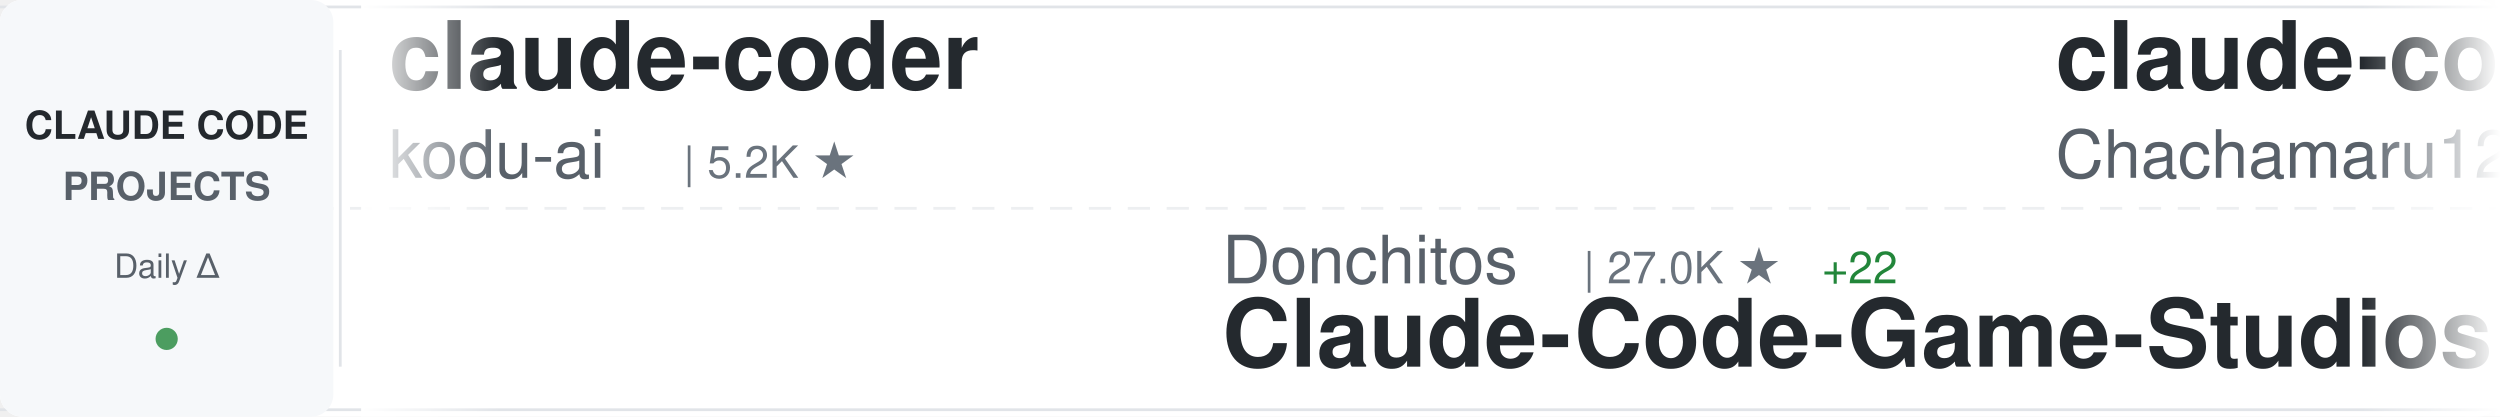
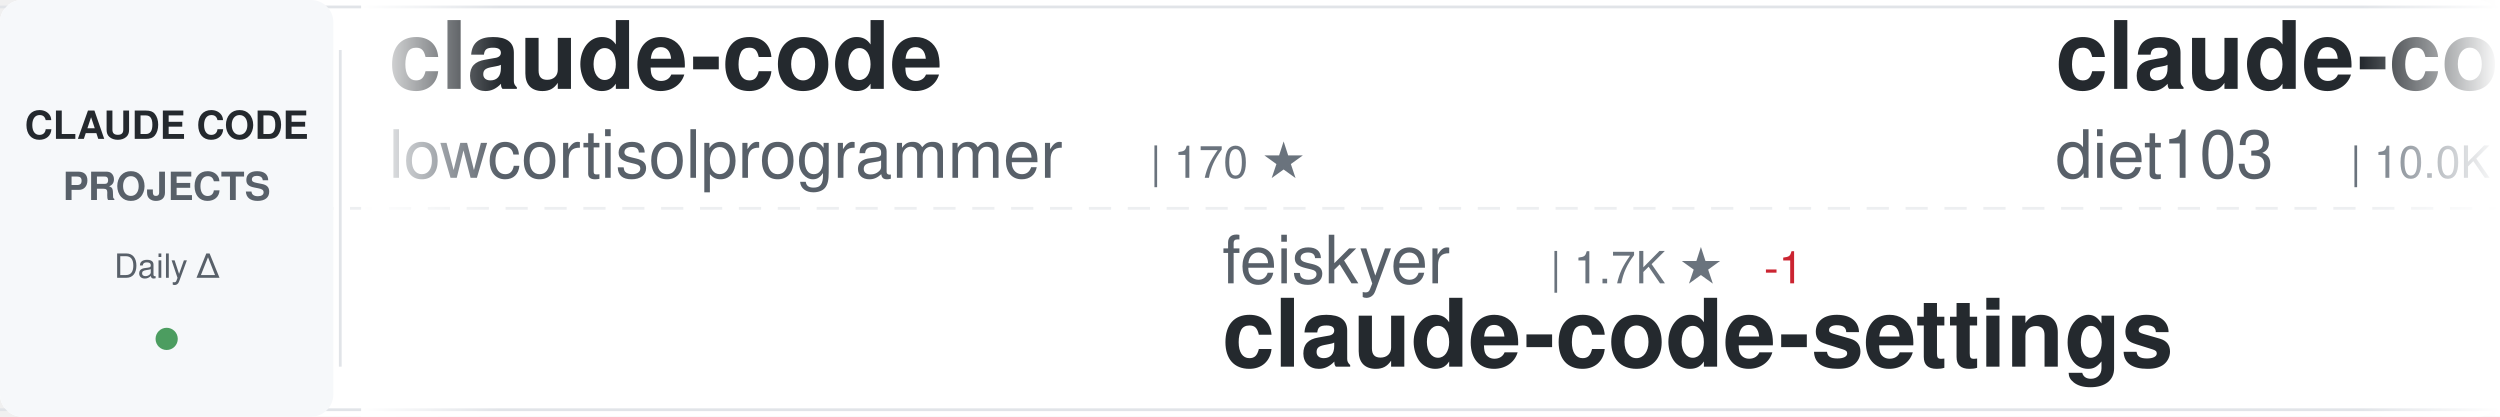
<svg xmlns="http://www.w3.org/2000/svg" width="900" height="150">
  <defs>
    <linearGradient id="awesomeLeftFade" x1="0%" y1="0%" x2="100%" y2="0%">
      <stop offset="0%" style="stop-color:#ffffff;stop-opacity:1" />
      <stop offset="100%" style="stop-color:#ffffff;stop-opacity:0" />
    </linearGradient>
    <linearGradient id="awesomeRightFade" x1="0%" y1="0%" x2="100%" y2="0%">
      <stop offset="0%" style="stop-color:#ffffff;stop-opacity:0" />
      <stop offset="100%" style="stop-color:#ffffff;stop-opacity:1" />
    </linearGradient>
  </defs>
  <rect width="900" height="150" fill="#ffffff" rx="8" />
  <rect x="0" y="2" width="900" height="1" fill="#e1e4e8" />
  <rect x="0" y="147" width="900" height="1" fill="#e1e4e8" />
  <line x1="0" y1="75" x2="900" y2="75" stroke="#e1e4e8" stroke-width="1" stroke-dasharray="8 6" opacity="0.6" />
  <rect x="0" y="0" width="120" height="150" fill="#f6f8fa" rx="8" />
  <text x="60" y="50" font-family="-apple-system, BlinkMacSystemFont, 'Segoe UI', Helvetica, Arial, sans-serif" font-size="14" font-weight="600" fill="#24292e" text-anchor="middle">CLAUDE CODE</text>
  <text x="60" y="72" font-family="-apple-system, BlinkMacSystemFont, 'Segoe UI', Helvetica, Arial, sans-serif" font-size="14" font-weight="600" fill="#586069" text-anchor="middle">PROJECTS</text>
  <text x="60" y="100" font-family="-apple-system, BlinkMacSystemFont, 'Segoe UI', Helvetica, Arial, sans-serif" font-size="12" font-weight="500" fill="#586069" text-anchor="middle">Daily Δ</text>
  <circle cx="60" cy="122" r="4" fill="#22863a" opacity="0.8" />
  <rect x="122" y="18" width="1" height="114" fill="#e1e4e8" />
  <clipPath id="awesomeTickerClip">
    <rect x="130" y="0" width="770" height="150" />
  </clipPath>
  <g clip-path="url(#awesomeTickerClip)">
    <g id="awesomeTickerItems">
      <animateTransform attributeName="transform" attributeType="XML" type="translate" from="0 0" to="-3000 0" dur="54s" repeatCount="indefinite" />
      <g transform="translate(0, 0)">
-         <text x="140" y="32" font-family="-apple-system, BlinkMacSystemFont, 'Segoe UI', Helvetica, Arial, sans-serif" font-size="34" font-weight="600" fill="#24292e">claude-coder</text>
-         <text x="140" y="64" font-family="-apple-system, BlinkMacSystemFont, 'Segoe UI', Helvetica, Arial, sans-serif" font-size="24" font-weight="400" fill="#586069">kodu-ai</text>
-         <text x="246" y="64" font-family="-apple-system, BlinkMacSystemFont, 'Segoe UI', Helvetica, Arial, sans-serif" font-size="16" font-weight="500" fill="#6a737d">| 5.2K ★</text>
+         <text x="140" y="32" font-family="-apple-system, BlinkMacSystemFont, 'Segoe UI', Helvetica, Arial, sans-serif" font-size="34" font-weight="600" fill="#24292e">claude-code</text>
+         <text x="140" y="64" font-family="-apple-system, BlinkMacSystemFont, 'Segoe UI', Helvetica, Arial, sans-serif" font-size="24" font-weight="400" fill="#586069">lowcortisolprogrammer</text>
+         <text x="414" y="64" font-family="-apple-system, BlinkMacSystemFont, 'Segoe UI', Helvetica, Arial, sans-serif" font-size="16" font-weight="500" fill="#6a737d">| 170 ★</text>
      </g>
      <g transform="translate(300, 0)">
-         <text x="140" y="102" font-family="-apple-system, BlinkMacSystemFont, 'Segoe UI', Helvetica, Arial, sans-serif" font-size="24" font-weight="400" fill="#586069">Donchitos</text>
-         <text x="270" y="102" font-family="-apple-system, BlinkMacSystemFont, 'Segoe UI', Helvetica, Arial, sans-serif" font-size="16" font-weight="500" fill="#6a737d">| 27.0K ★</text>
-         <text x="356" y="102" font-family="-apple-system, BlinkMacSystemFont, 'Segoe UI', Helvetica, Arial, sans-serif" font-size="16" font-weight="500" fill="#22863a"> +22</text>
-         <text x="140" y="132" font-family="-apple-system, BlinkMacSystemFont, 'Segoe UI', Helvetica, Arial, sans-serif" font-size="34" font-weight="600" fill="#24292e">Claude-Code-Game-Studios</text>
+         <text x="140" y="102" font-family="-apple-system, BlinkMacSystemFont, 'Segoe UI', Helvetica, Arial, sans-serif" font-size="24" font-weight="400" fill="#586069">feiskyer</text>
+         <text x="258" y="102" font-family="-apple-system, BlinkMacSystemFont, 'Segoe UI', Helvetica, Arial, sans-serif" font-size="16" font-weight="500" fill="#6a737d">| 1.7K ★</text>
+         <text x="335" y="102" font-family="-apple-system, BlinkMacSystemFont, 'Segoe UI', Helvetica, Arial, sans-serif" font-size="16" font-weight="500" fill="#cb2431"> -1</text>
+         <text x="140" y="132" font-family="-apple-system, BlinkMacSystemFont, 'Segoe UI', Helvetica, Arial, sans-serif" font-size="34" font-weight="600" fill="#24292e">claude-code-settings</text>
      </g>
      <g transform="translate(600, 0)">
-         <text x="140" y="32" font-family="-apple-system, BlinkMacSystemFont, 'Segoe UI', Helvetica, Arial, sans-serif" font-size="34" font-weight="600" fill="#24292e">claude-code-harness</text>
-         <text x="140" y="64" font-family="-apple-system, BlinkMacSystemFont, 'Segoe UI', Helvetica, Arial, sans-serif" font-size="24" font-weight="400" fill="#586069">Chachamaru127</text>
-         <text x="318" y="64" font-family="-apple-system, BlinkMacSystemFont, 'Segoe UI', Helvetica, Arial, sans-serif" font-size="16" font-weight="500" fill="#6a737d">| 3.2K ★</text>
+         <text x="140" y="32" font-family="-apple-system, BlinkMacSystemFont, 'Segoe UI', Helvetica, Arial, sans-serif" font-size="34" font-weight="600" fill="#24292e">claude-code-infrastructu...</text>
+         <text x="140" y="64" font-family="-apple-system, BlinkMacSystemFont, 'Segoe UI', Helvetica, Arial, sans-serif" font-size="24" font-weight="400" fill="#586069">diet103</text>
+         <text x="246" y="64" font-family="-apple-system, BlinkMacSystemFont, 'Segoe UI', Helvetica, Arial, sans-serif" font-size="16" font-weight="500" fill="#6a737d">| 10.0K ★</text>
+         <text x="332" y="64" font-family="-apple-system, BlinkMacSystemFont, 'Segoe UI', Helvetica, Arial, sans-serif" font-size="16" font-weight="500" fill="#cb2431"> -1</text>
      </g>
      <g transform="translate(900, 0)">
-         <text x="140" y="102" font-family="-apple-system, BlinkMacSystemFont, 'Segoe UI', Helvetica, Arial, sans-serif" font-size="24" font-weight="400" fill="#586069">wanshuiyin</text>
-         <text x="282" y="102" font-family="-apple-system, BlinkMacSystemFont, 'Segoe UI', Helvetica, Arial, sans-serif" font-size="16" font-weight="500" fill="#6a737d">| 17.8K ★</text>
-         <text x="368" y="102" font-family="-apple-system, BlinkMacSystemFont, 'Segoe UI', Helvetica, Arial, sans-serif" font-size="16" font-weight="500" fill="#22863a"> +9</text>
-         <text x="140" y="132" font-family="-apple-system, BlinkMacSystemFont, 'Segoe UI', Helvetica, Arial, sans-serif" font-size="34" font-weight="600" fill="#24292e">Auto-claude-code-researc...</text>
+         <text x="140" y="102" font-family="-apple-system, BlinkMacSystemFont, 'Segoe UI', Helvetica, Arial, sans-serif" font-size="24" font-weight="400" fill="#586069">ponponon</text>
+         <text x="258" y="102" font-family="-apple-system, BlinkMacSystemFont, 'Segoe UI', Helvetica, Arial, sans-serif" font-size="16" font-weight="500" fill="#6a737d">| 2.3K ★</text>
+         <text x="140" y="132" font-family="-apple-system, BlinkMacSystemFont, 'Segoe UI', Helvetica, Arial, sans-serif" font-size="34" font-weight="600" fill="#24292e">claude_code_src</text>
      </g>
      <g transform="translate(1200, 0)">
-         <text x="140" y="32" font-family="-apple-system, BlinkMacSystemFont, 'Segoe UI', Helvetica, Arial, sans-serif" font-size="34" font-weight="600" fill="#24292e">edmunds-claude-code</text>
-         <text x="140" y="64" font-family="-apple-system, BlinkMacSystemFont, 'Segoe UI', Helvetica, Arial, sans-serif" font-size="24" font-weight="400" fill="#586069">edmund-io</text>
-         <text x="270" y="64" font-family="-apple-system, BlinkMacSystemFont, 'Segoe UI', Helvetica, Arial, sans-serif" font-size="16" font-weight="500" fill="#6a737d">| 1.5K ★</text>
+         <text x="140" y="32" font-family="-apple-system, BlinkMacSystemFont, 'Segoe UI', Helvetica, Arial, sans-serif" font-size="34" font-weight="600" fill="#24292e">claude-code-source-code</text>
+         <text x="140" y="64" font-family="-apple-system, BlinkMacSystemFont, 'Segoe UI', Helvetica, Arial, sans-serif" font-size="24" font-weight="400" fill="#586069">777genius</text>
+         <text x="270" y="64" font-family="-apple-system, BlinkMacSystemFont, 'Segoe UI', Helvetica, Arial, sans-serif" font-size="16" font-weight="500" fill="#6a737d">| 936 ★</text>
      </g>
      <g transform="translate(1500, 0)">
-         <text x="140" y="102" font-family="-apple-system, BlinkMacSystemFont, 'Segoe UI', Helvetica, Arial, sans-serif" font-size="24" font-weight="400" fill="#586069">lintsinghua</text>
-         <text x="294" y="102" font-family="-apple-system, BlinkMacSystemFont, 'Segoe UI', Helvetica, Arial, sans-serif" font-size="16" font-weight="500" fill="#6a737d">| 4.3K ★</text>
-         <text x="140" y="132" font-family="-apple-system, BlinkMacSystemFont, 'Segoe UI', Helvetica, Arial, sans-serif" font-size="34" font-weight="600" fill="#24292e">claude-code-book</text>
+         <text x="140" y="102" font-family="-apple-system, BlinkMacSystemFont, 'Segoe UI', Helvetica, Arial, sans-serif" font-size="24" font-weight="400" fill="#586069">repowise-dev</text>
+         <text x="306" y="102" font-family="-apple-system, BlinkMacSystemFont, 'Segoe UI', Helvetica, Arial, sans-serif" font-size="16" font-weight="500" fill="#6a737d">| 1.2K ★</text>
+         <text x="140" y="132" font-family="-apple-system, BlinkMacSystemFont, 'Segoe UI', Helvetica, Arial, sans-serif" font-size="34" font-weight="600" fill="#24292e">claude-code-prompts</text>
      </g>
      <g transform="translate(1800, 0)">
-         <text x="140" y="32" font-family="-apple-system, BlinkMacSystemFont, 'Segoe UI', Helvetica, Arial, sans-serif" font-size="34" font-weight="600" fill="#24292e">ClaudeCode-Portable</text>
-         <text x="140" y="64" font-family="-apple-system, BlinkMacSystemFont, 'Segoe UI', Helvetica, Arial, sans-serif" font-size="24" font-weight="400" fill="#586069">techjarves</text>
-         <text x="282" y="64" font-family="-apple-system, BlinkMacSystemFont, 'Segoe UI', Helvetica, Arial, sans-serif" font-size="16" font-weight="500" fill="#6a737d">| 1.6K ★</text>
+         <text x="140" y="32" font-family="-apple-system, BlinkMacSystemFont, 'Segoe UI', Helvetica, Arial, sans-serif" font-size="34" font-weight="600" fill="#24292e">claude-code-proxy</text>
+         <text x="140" y="64" font-family="-apple-system, BlinkMacSystemFont, 'Segoe UI', Helvetica, Arial, sans-serif" font-size="24" font-weight="400" fill="#586069">fuergaosi233</text>
+         <text x="306" y="64" font-family="-apple-system, BlinkMacSystemFont, 'Segoe UI', Helvetica, Arial, sans-serif" font-size="16" font-weight="500" fill="#6a737d">| 2.8K ★</text>
      </g>
      <g transform="translate(2100, 0)">
-         <text x="140" y="102" font-family="-apple-system, BlinkMacSystemFont, 'Segoe UI', Helvetica, Arial, sans-serif" font-size="24" font-weight="400" fill="#586069">zstmfhy</text>
-         <text x="246" y="102" font-family="-apple-system, BlinkMacSystemFont, 'Segoe UI', Helvetica, Arial, sans-serif" font-size="16" font-weight="500" fill="#6a737d">| 188 ★</text>
-         <text x="140" y="132" font-family="-apple-system, BlinkMacSystemFont, 'Segoe UI', Helvetica, Arial, sans-serif" font-size="34" font-weight="600" fill="#24292e">Claude-code</text>
+         <text x="140" y="102" font-family="-apple-system, BlinkMacSystemFont, 'Segoe UI', Helvetica, Arial, sans-serif" font-size="24" font-weight="400" fill="#586069">kodu-ai</text>
+         <text x="246" y="102" font-family="-apple-system, BlinkMacSystemFont, 'Segoe UI', Helvetica, Arial, sans-serif" font-size="16" font-weight="500" fill="#6a737d">| 5.2K ★</text>
+         <text x="140" y="132" font-family="-apple-system, BlinkMacSystemFont, 'Segoe UI', Helvetica, Arial, sans-serif" font-size="34" font-weight="600" fill="#24292e">claude-coder</text>
      </g>
      <g transform="translate(2400, 0)">
-         <text x="140" y="32" font-family="-apple-system, BlinkMacSystemFont, 'Segoe UI', Helvetica, Arial, sans-serif" font-size="34" font-weight="600" fill="#24292e">claude-code</text>
-         <text x="140" y="64" font-family="-apple-system, BlinkMacSystemFont, 'Segoe UI', Helvetica, Arial, sans-serif" font-size="24" font-weight="400" fill="#586069">T-Lab-CUHKSZ</text>
-         <text x="306" y="64" font-family="-apple-system, BlinkMacSystemFont, 'Segoe UI', Helvetica, Arial, sans-serif" font-size="16" font-weight="500" fill="#6a737d">| 328 ★</text>
+         <text x="140" y="32" font-family="-apple-system, BlinkMacSystemFont, 'Segoe UI', Helvetica, Arial, sans-serif" font-size="34" font-weight="600" fill="#24292e">Auto-claude-code-researc...</text>
+         <text x="140" y="64" font-family="-apple-system, BlinkMacSystemFont, 'Segoe UI', Helvetica, Arial, sans-serif" font-size="24" font-weight="400" fill="#586069">wanshuiyin</text>
+         <text x="282" y="64" font-family="-apple-system, BlinkMacSystemFont, 'Segoe UI', Helvetica, Arial, sans-serif" font-size="16" font-weight="500" fill="#6a737d">| 17.8K ★</text>
+         <text x="368" y="64" font-family="-apple-system, BlinkMacSystemFont, 'Segoe UI', Helvetica, Arial, sans-serif" font-size="16" font-weight="500" fill="#22863a"> +10</text>
      </g>
      <g transform="translate(2700, 0)">
-         <text x="140" y="102" font-family="-apple-system, BlinkMacSystemFont, 'Segoe UI', Helvetica, Arial, sans-serif" font-size="24" font-weight="400" fill="#586069">Onewon</text>
-         <text x="234" y="102" font-family="-apple-system, BlinkMacSystemFont, 'Segoe UI', Helvetica, Arial, sans-serif" font-size="16" font-weight="500" fill="#6a737d">| 182 ★</text>
-         <text x="140" y="132" font-family="-apple-system, BlinkMacSystemFont, 'Segoe UI', Helvetica, Arial, sans-serif" font-size="34" font-weight="600" fill="#24292e">claude-code</text>
+         <text x="140" y="102" font-family="-apple-system, BlinkMacSystemFont, 'Segoe UI', Helvetica, Arial, sans-serif" font-size="24" font-weight="400" fill="#586069">JrCx7scC</text>
+         <text x="258" y="102" font-family="-apple-system, BlinkMacSystemFont, 'Segoe UI', Helvetica, Arial, sans-serif" font-size="16" font-weight="500" fill="#6a737d">| 376 ★</text>
+         <text x="140" y="132" font-family="-apple-system, BlinkMacSystemFont, 'Segoe UI', Helvetica, Arial, sans-serif" font-size="34" font-weight="600" fill="#24292e">claude-code-source</text>
      </g>
      <g transform="translate(3000, 0)">
-         <text x="140" y="32" font-family="-apple-system, BlinkMacSystemFont, 'Segoe UI', Helvetica, Arial, sans-serif" font-size="34" font-weight="600" fill="#24292e">claude-coder</text>
-         <text x="140" y="64" font-family="-apple-system, BlinkMacSystemFont, 'Segoe UI', Helvetica, Arial, sans-serif" font-size="24" font-weight="400" fill="#586069">kodu-ai</text>
-         <text x="246" y="64" font-family="-apple-system, BlinkMacSystemFont, 'Segoe UI', Helvetica, Arial, sans-serif" font-size="16" font-weight="500" fill="#6a737d">| 5.2K ★</text>
+         <text x="140" y="32" font-family="-apple-system, BlinkMacSystemFont, 'Segoe UI', Helvetica, Arial, sans-serif" font-size="34" font-weight="600" fill="#24292e">claude-code</text>
+         <text x="140" y="64" font-family="-apple-system, BlinkMacSystemFont, 'Segoe UI', Helvetica, Arial, sans-serif" font-size="24" font-weight="400" fill="#586069">lowcortisolprogrammer</text>
+         <text x="414" y="64" font-family="-apple-system, BlinkMacSystemFont, 'Segoe UI', Helvetica, Arial, sans-serif" font-size="16" font-weight="500" fill="#6a737d">| 170 ★</text>
      </g>
      <g transform="translate(3300, 0)">
-         <text x="140" y="102" font-family="-apple-system, BlinkMacSystemFont, 'Segoe UI', Helvetica, Arial, sans-serif" font-size="24" font-weight="400" fill="#586069">Donchitos</text>
-         <text x="270" y="102" font-family="-apple-system, BlinkMacSystemFont, 'Segoe UI', Helvetica, Arial, sans-serif" font-size="16" font-weight="500" fill="#6a737d">| 27.0K ★</text>
-         <text x="356" y="102" font-family="-apple-system, BlinkMacSystemFont, 'Segoe UI', Helvetica, Arial, sans-serif" font-size="16" font-weight="500" fill="#22863a"> +22</text>
-         <text x="140" y="132" font-family="-apple-system, BlinkMacSystemFont, 'Segoe UI', Helvetica, Arial, sans-serif" font-size="34" font-weight="600" fill="#24292e">Claude-Code-Game-Studios</text>
+         <text x="140" y="102" font-family="-apple-system, BlinkMacSystemFont, 'Segoe UI', Helvetica, Arial, sans-serif" font-size="24" font-weight="400" fill="#586069">feiskyer</text>
+         <text x="258" y="102" font-family="-apple-system, BlinkMacSystemFont, 'Segoe UI', Helvetica, Arial, sans-serif" font-size="16" font-weight="500" fill="#6a737d">| 1.7K ★</text>
+         <text x="335" y="102" font-family="-apple-system, BlinkMacSystemFont, 'Segoe UI', Helvetica, Arial, sans-serif" font-size="16" font-weight="500" fill="#cb2431"> -1</text>
+         <text x="140" y="132" font-family="-apple-system, BlinkMacSystemFont, 'Segoe UI', Helvetica, Arial, sans-serif" font-size="34" font-weight="600" fill="#24292e">claude-code-settings</text>
      </g>
      <g transform="translate(3600, 0)">
-         <text x="140" y="32" font-family="-apple-system, BlinkMacSystemFont, 'Segoe UI', Helvetica, Arial, sans-serif" font-size="34" font-weight="600" fill="#24292e">claude-code-harness</text>
-         <text x="140" y="64" font-family="-apple-system, BlinkMacSystemFont, 'Segoe UI', Helvetica, Arial, sans-serif" font-size="24" font-weight="400" fill="#586069">Chachamaru127</text>
-         <text x="318" y="64" font-family="-apple-system, BlinkMacSystemFont, 'Segoe UI', Helvetica, Arial, sans-serif" font-size="16" font-weight="500" fill="#6a737d">| 3.2K ★</text>
+         <text x="140" y="32" font-family="-apple-system, BlinkMacSystemFont, 'Segoe UI', Helvetica, Arial, sans-serif" font-size="34" font-weight="600" fill="#24292e">claude-code-infrastructu...</text>
+         <text x="140" y="64" font-family="-apple-system, BlinkMacSystemFont, 'Segoe UI', Helvetica, Arial, sans-serif" font-size="24" font-weight="400" fill="#586069">diet103</text>
+         <text x="246" y="64" font-family="-apple-system, BlinkMacSystemFont, 'Segoe UI', Helvetica, Arial, sans-serif" font-size="16" font-weight="500" fill="#6a737d">| 10.0K ★</text>
+         <text x="332" y="64" font-family="-apple-system, BlinkMacSystemFont, 'Segoe UI', Helvetica, Arial, sans-serif" font-size="16" font-weight="500" fill="#cb2431"> -1</text>
      </g>
      <g transform="translate(3900, 0)">
-         <text x="140" y="102" font-family="-apple-system, BlinkMacSystemFont, 'Segoe UI', Helvetica, Arial, sans-serif" font-size="24" font-weight="400" fill="#586069">wanshuiyin</text>
-         <text x="282" y="102" font-family="-apple-system, BlinkMacSystemFont, 'Segoe UI', Helvetica, Arial, sans-serif" font-size="16" font-weight="500" fill="#6a737d">| 17.8K ★</text>
-         <text x="368" y="102" font-family="-apple-system, BlinkMacSystemFont, 'Segoe UI', Helvetica, Arial, sans-serif" font-size="16" font-weight="500" fill="#22863a"> +9</text>
-         <text x="140" y="132" font-family="-apple-system, BlinkMacSystemFont, 'Segoe UI', Helvetica, Arial, sans-serif" font-size="34" font-weight="600" fill="#24292e">Auto-claude-code-researc...</text>
+         <text x="140" y="102" font-family="-apple-system, BlinkMacSystemFont, 'Segoe UI', Helvetica, Arial, sans-serif" font-size="24" font-weight="400" fill="#586069">ponponon</text>
+         <text x="258" y="102" font-family="-apple-system, BlinkMacSystemFont, 'Segoe UI', Helvetica, Arial, sans-serif" font-size="16" font-weight="500" fill="#6a737d">| 2.3K ★</text>
+         <text x="140" y="132" font-family="-apple-system, BlinkMacSystemFont, 'Segoe UI', Helvetica, Arial, sans-serif" font-size="34" font-weight="600" fill="#24292e">claude_code_src</text>
      </g>
    </g>
  </g>
  <rect x="130" y="0" width="50" height="150" fill="url(#awesomeLeftFade)" />
  <rect x="850" y="0" width="50" height="150" fill="url(#awesomeRightFade)" />
</svg>
